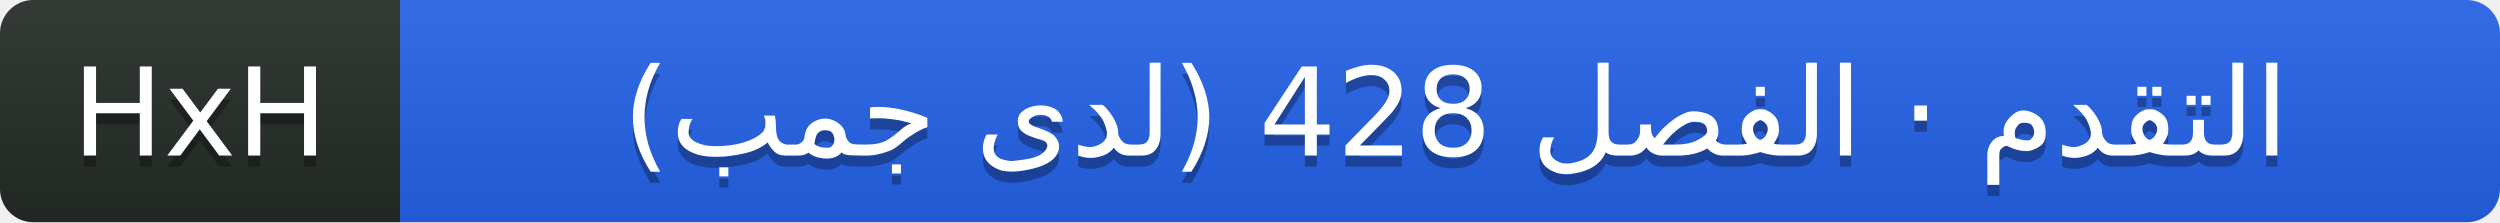
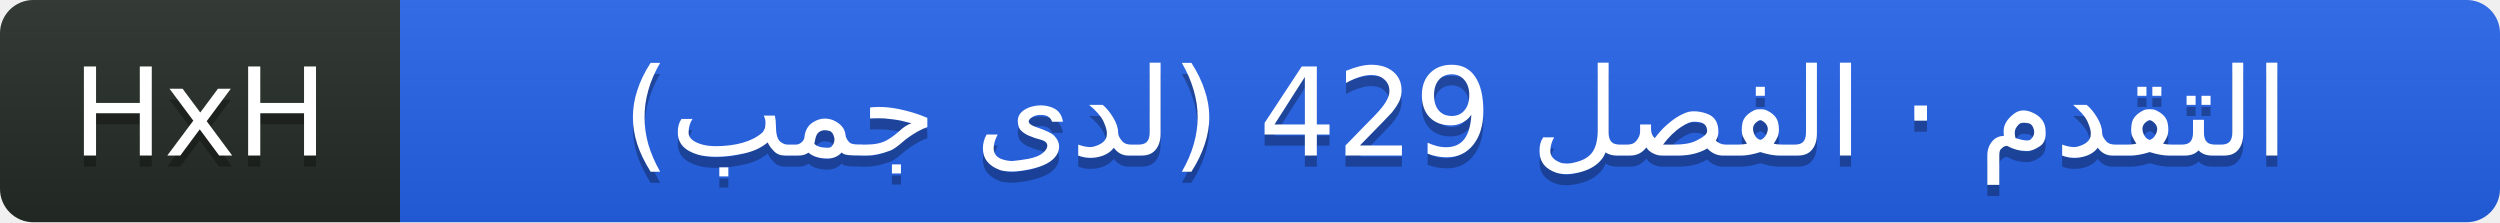
- <svg xmlns="http://www.w3.org/2000/svg" width="225" height="20" role="img" aria-label="HxH: التقدم · الفصل 428 (لدى جمب)">
+ <svg xmlns="http://www.w3.org/2000/svg" width="225" height="20" role="img" aria-label="HxH: التقدم · الفصل 429 (لدى جمب)">
  <linearGradient id="s" x2="0" y2="100%">
    <stop offset="0" stop-color="#bbb" stop-opacity=".1" />
    <stop offset="1" stop-opacity=".1" />
  </linearGradient>
  <clipPath id="r">
    <rect width="225" height="20" rx="3" fill="#fff" />
  </clipPath>
  <g clip-path="url(#r)">
    <rect width="36" height="20" fill="#252c27" />
    <rect x="36" width="189" height="20" fill="#2563eb" />
    <rect width="225" height="20" fill="url(#s)" />
  </g>
  <g fill="#fff" text-anchor="middle" font-family="Verdana,Geneva,DejaVu Sans,sans-serif" text-rendering="geometricPrecision" font-size="11">
    <text aria-hidden="true" x="18" y="15" fill="#010101" fill-opacity=".3">HxH</text>
    <text x="18" y="14" fill="#fff">HxH</text>
-     <text aria-hidden="true" x="131" y="15" fill="#010101" fill-opacity=".3">التقدم · الفصل 428 (لدى جمب)</text>
-     <text x="131" y="14" fill="#fff">التقدم · الفصل 428 (لدى جمب)</text>
+     <text aria-hidden="true" x="131" y="15" fill="#010101" fill-opacity=".3">التقدم · الفصل 429 (لدى جمب)</text>
+     <text x="131" y="14" fill="#fff">التقدم · الفصل 429 (لدى جمب)</text>
  </g>
</svg>
